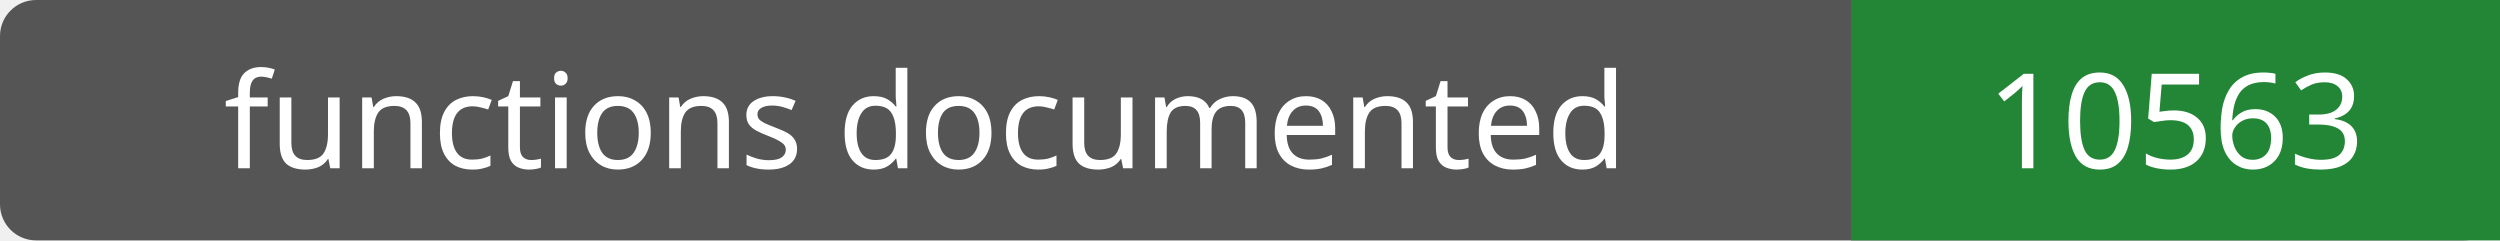
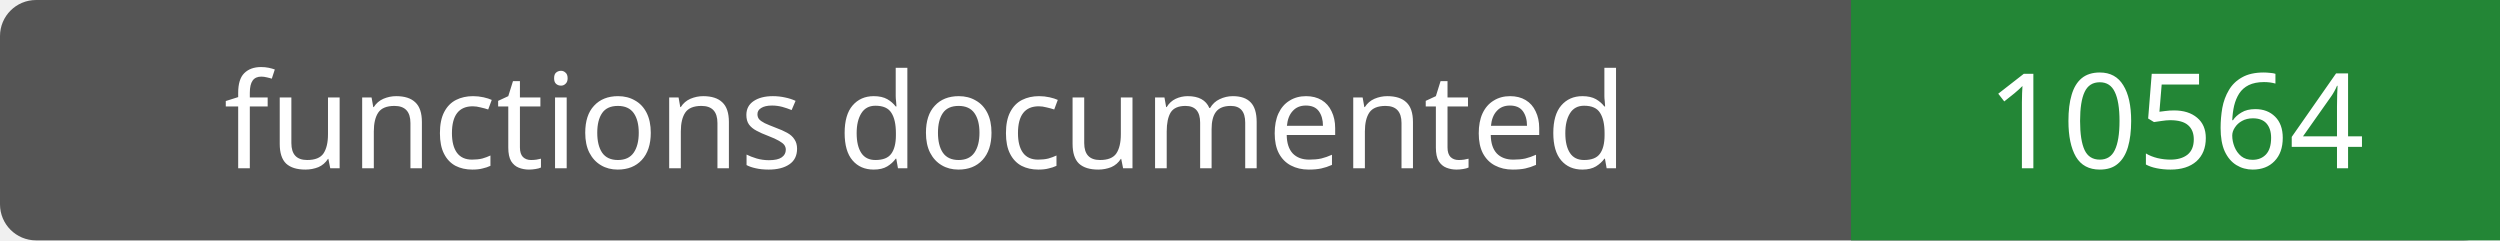
- <svg xmlns="http://www.w3.org/2000/svg" width="208" height="20" role="img" aria-label="functions documented: 10563">
+ <svg xmlns="http://www.w3.org/2000/svg" width="208" height="20" role="img" aria-label="functions documented: 10564">
  <rect width="208" height="20" rx="3" fill="#555" />
  <path fill="#238636" d="M154 0h54v20H154z" />
  <g fill="#fff" text-anchor="middle" font-family="Verdana,sans-serif" font-size="11">
    <text x="77.0" y="14">functions documented</text>
-     <text x="181.0" y="14">10563</text>
+     <text x="181.0" y="14">10564</text>
  </g>
</svg>
